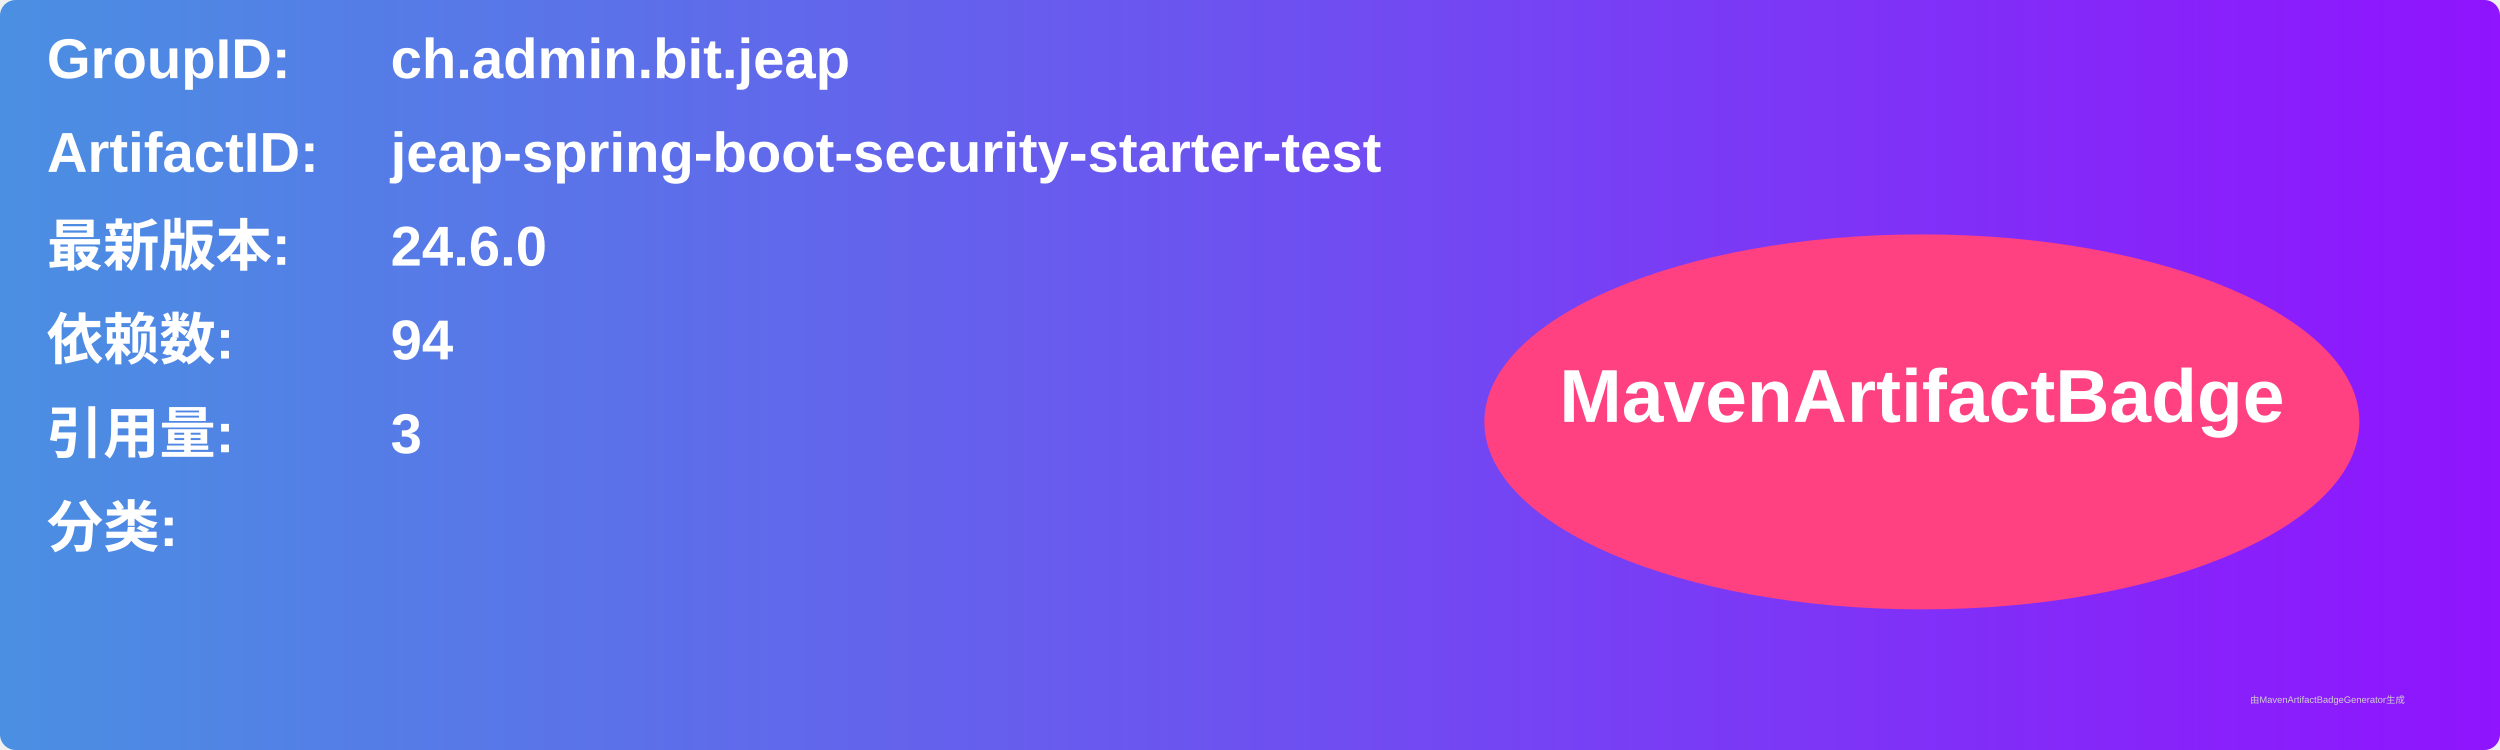
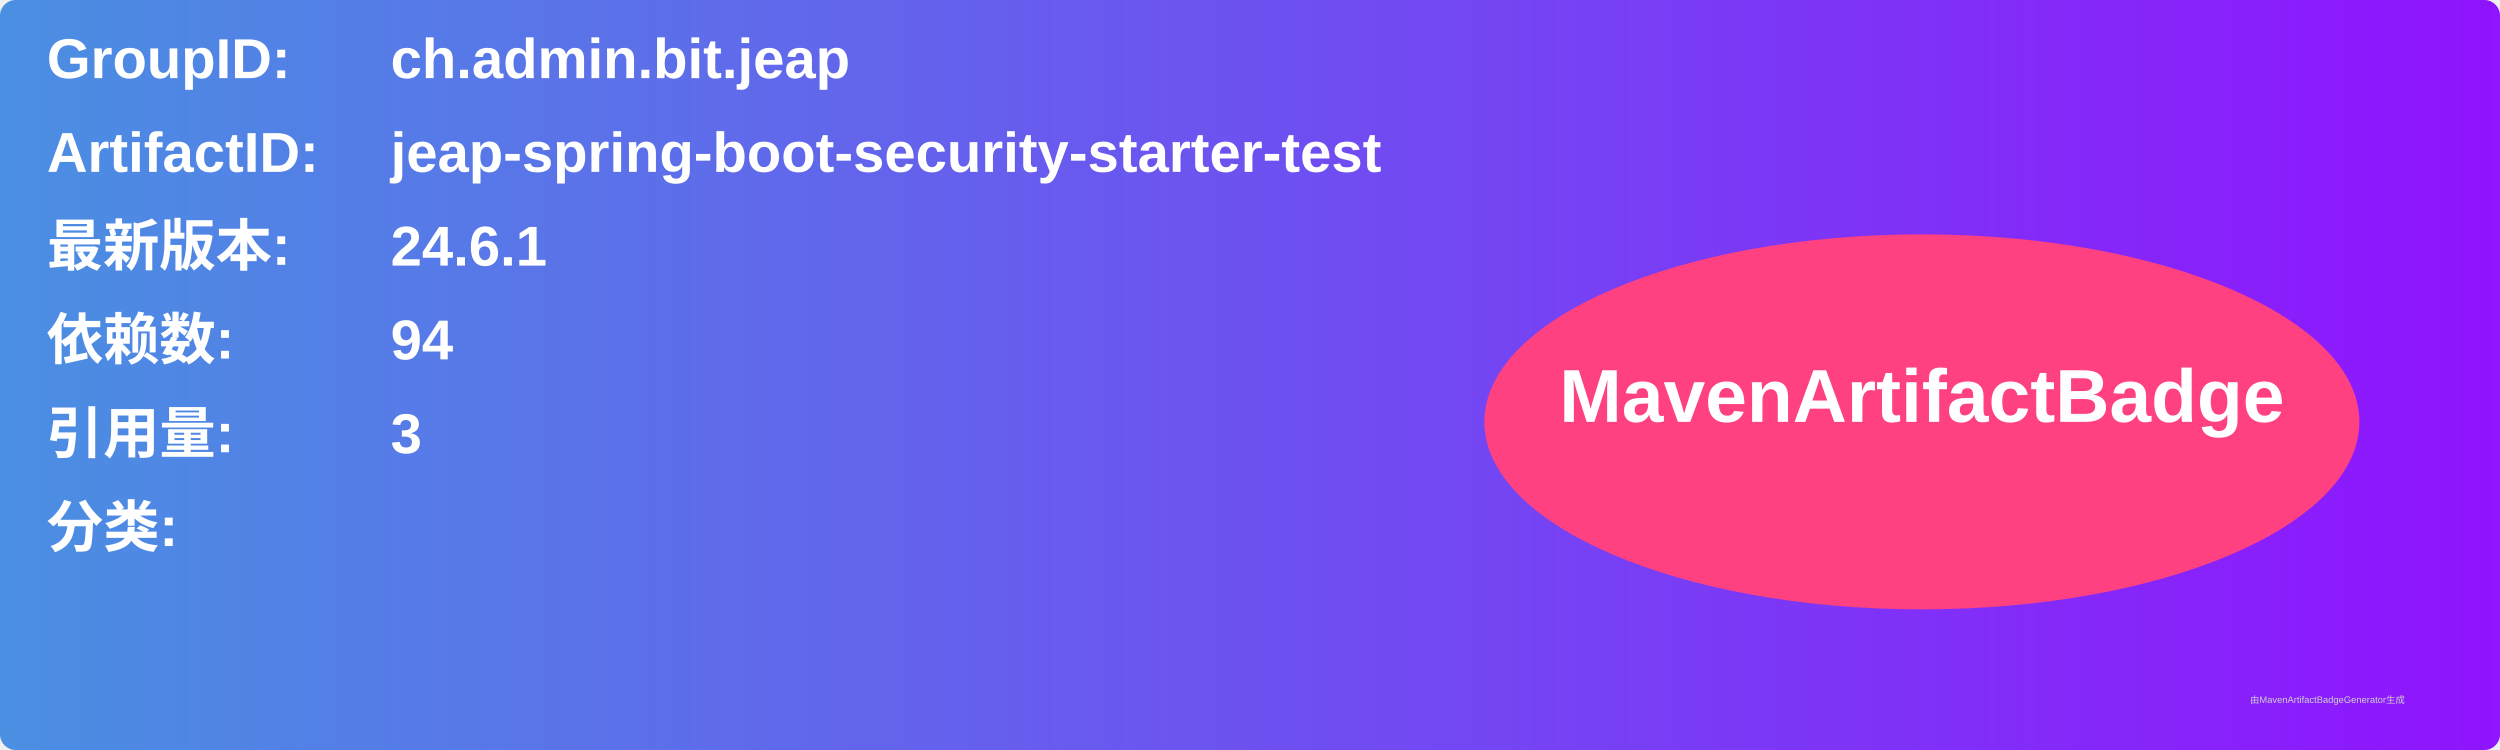
<svg xmlns="http://www.w3.org/2000/svg" width="800" height="240" viewBox="0 0 800 240">
  <linearGradient id="grad" x1="0%" y1="0%" x2="100%" y2="0%">
    <stop offset="0%" stop-color="#4a90e2" />
    <stop offset="100%" stop-color="#9013fe" />
  </linearGradient>
  <rect width="100%" height="100%" rx="5" ry="5" fill="url(#grad)" />
  <g transform="translate(15, 15)">
    <text x="0" y="10" font-family="Arial" font-size="18" fill="white" font-weight="bold" width="260">GroupID:</text>
    <text x="110" y="10" font-family="Arial" font-size="18" fill="white" font-weight="bold" width="460">ch.admin.bit.jeap</text>
    <text x="0" y="40" font-family="Arial" font-size="18" fill="white" font-weight="bold" width="260">ArtifactID:</text>
    <text x="110" y="40" font-family="Arial" font-size="18" fill="white" font-weight="bold" width="460">jeap-spring-boot-security-starter-test</text>
    <text x="0" y="70" font-family="Arial" font-size="18" fill="white" font-weight="bold">最新版本:</text>
    <text x="110" y="70" font-family="Arial" font-size="18" fill="white" font-weight="bold">
-       <tspan font-weight="bold">24.6.0</tspan>
+       <tspan font-weight="bold">24.6.1</tspan>
    </text>
    <text x="0" y="100" font-family="Arial" font-size="18" fill="white" font-weight="bold">依赖数: </text>
    <text x="110" y="100" font-family="Arial" font-size="18" fill="white">
      <tspan font-weight="bold">94</tspan>
    </text>
    <text x="0" y="130" font-family="Arial" font-size="18" fill="white" font-weight="bold">引用量: </text>
    <text x="110" y="130" font-family="Arial" font-size="18" fill="white">
      <tspan font-weight="bold">3</tspan>
    </text>
    <text x="0" y="160" font-family="Arial" font-size="18" fill="white" font-weight="bold">分类:</text>
    <text x="10" y="190" font-family="Arial" font-size="10" fill="white">
      <tspan font-weight="bold" />
    </text>
    <ellipse cx="600" cy="120" rx="140" ry="60" fill="#ff4081" />
    <text x="600" y="120" text-anchor="middle" font-family="Arial" font-size="24" fill="white" font-weight="bold">MavenArtifactBadge</text>
  </g>
  <text x="720" y="225" font-family="Arial" font-size="3" fill="#d0d0d0">由MavenArtifactBadgeGenerator生成</text>
</svg>
